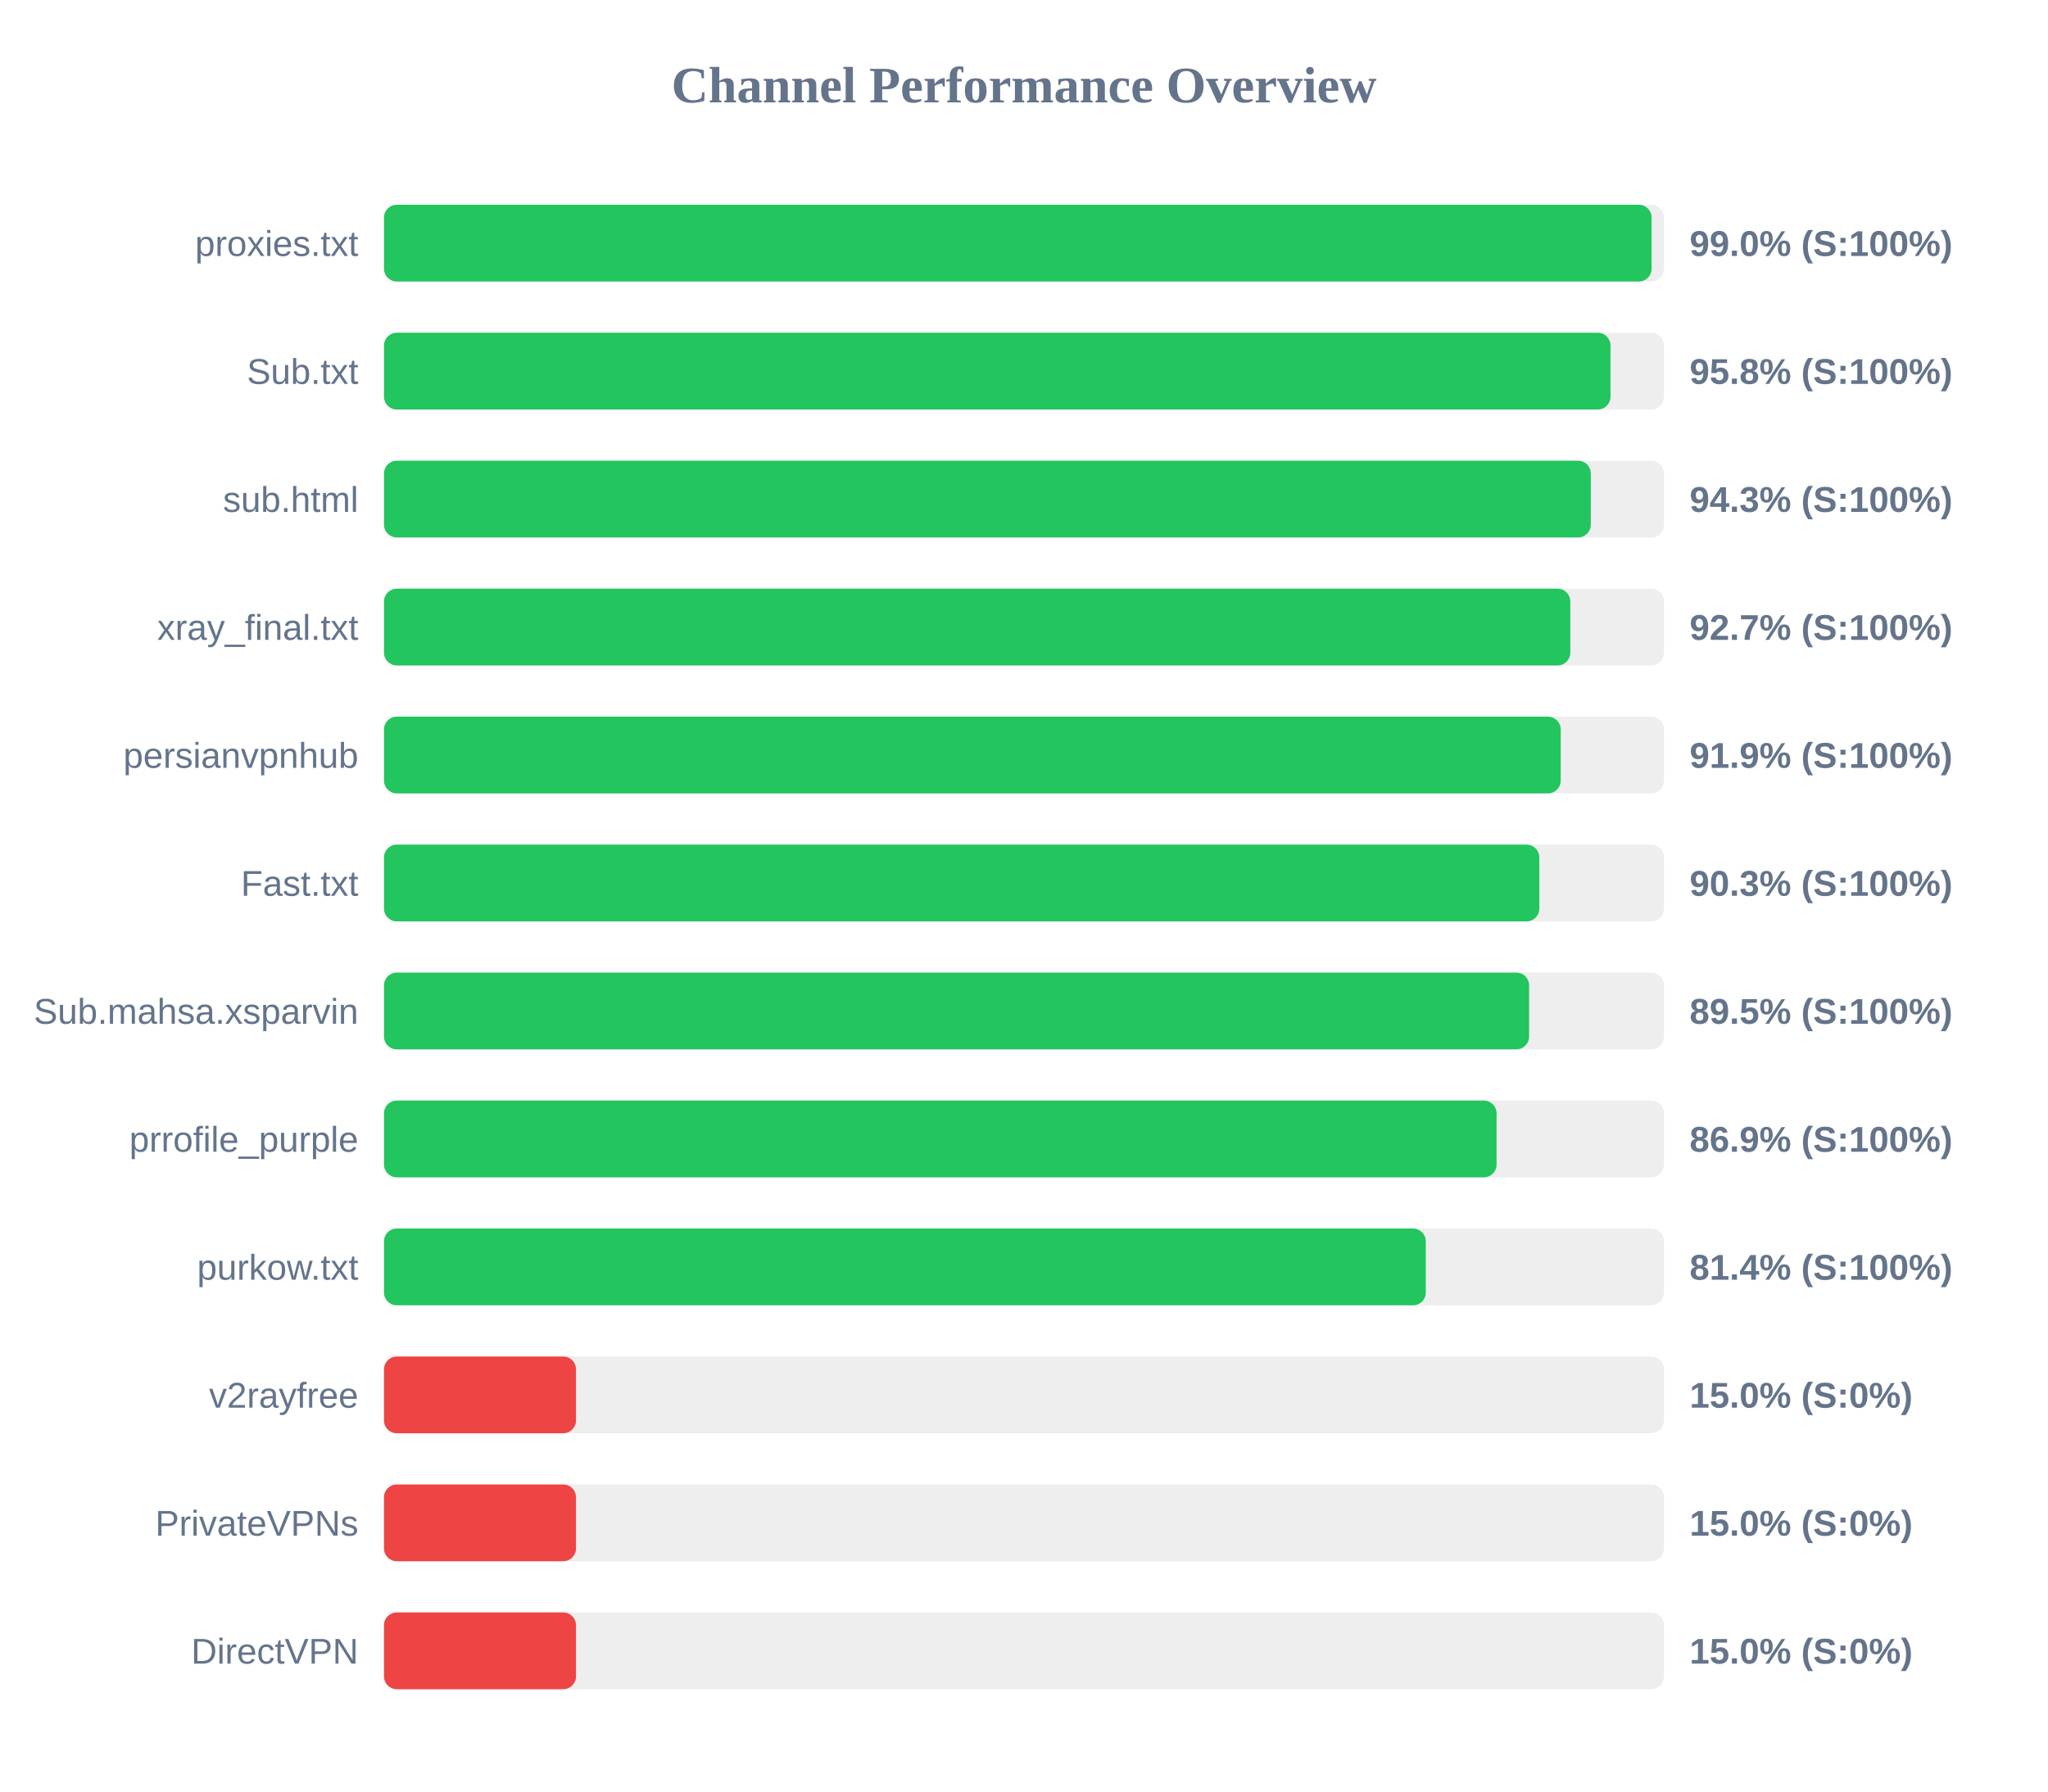
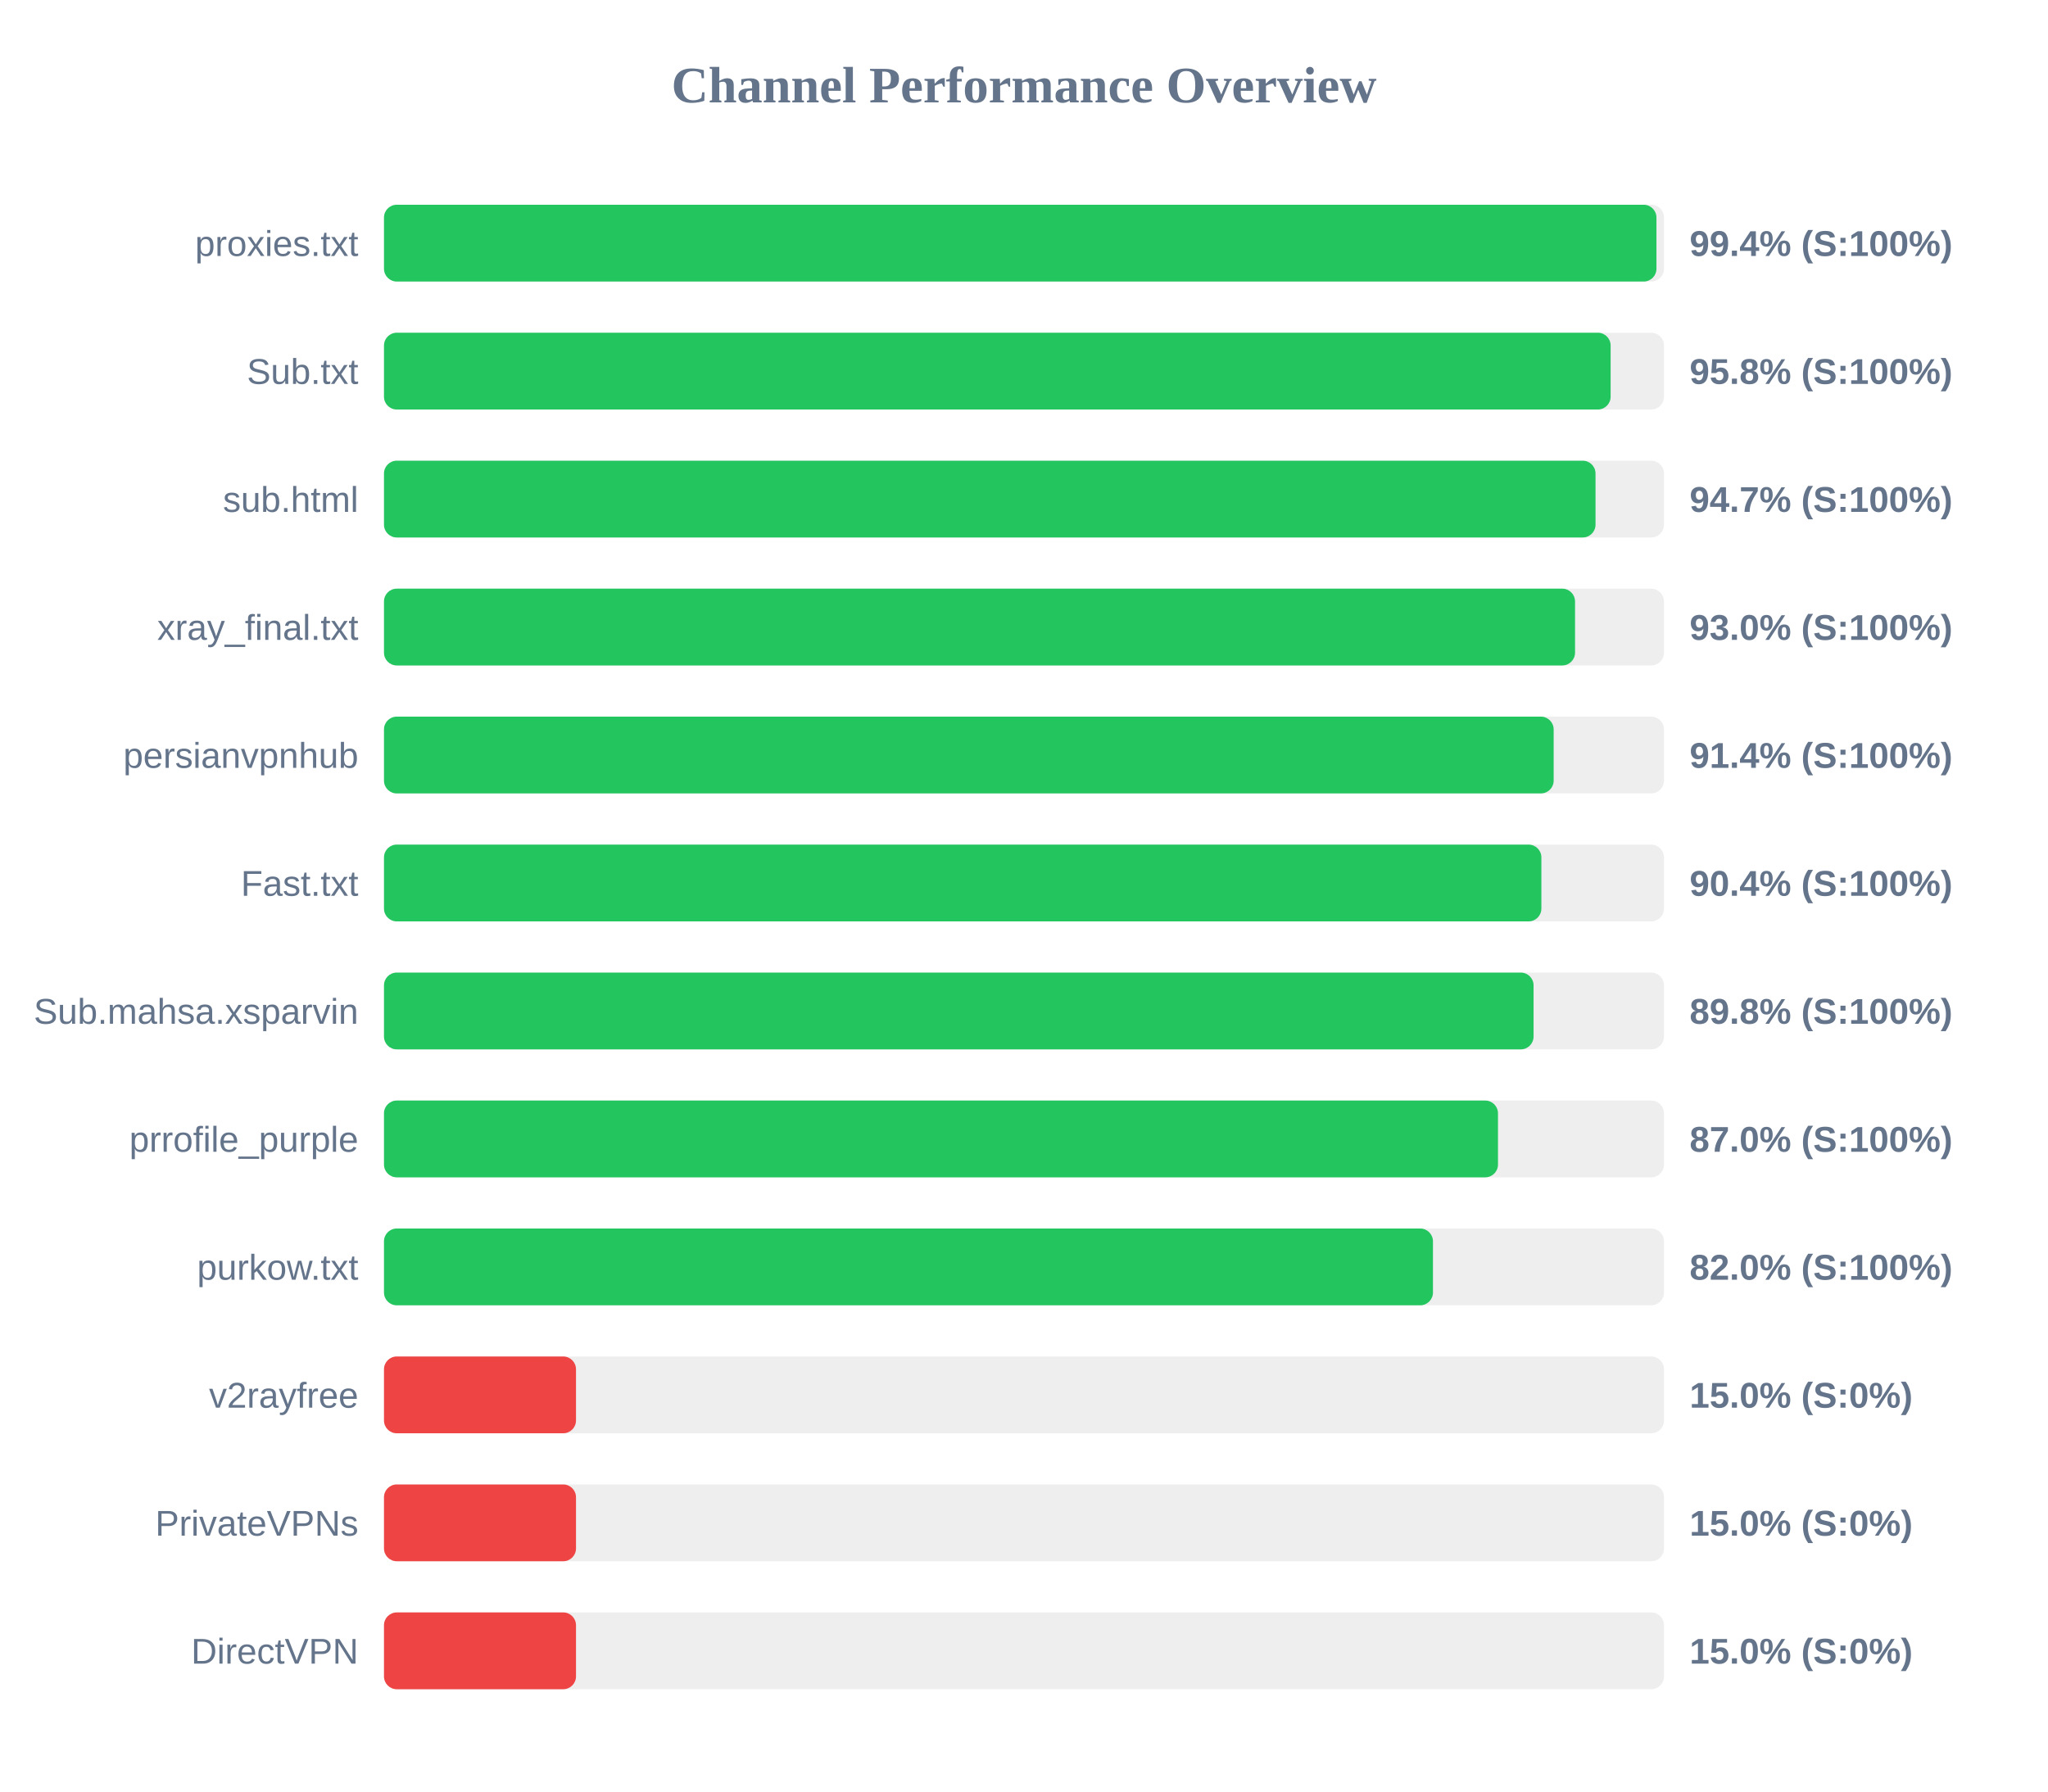
<svg xmlns="http://www.w3.org/2000/svg" width="800" height="700" version="1.1">
  <style>
        .row { font: 14px Arial; fill: #64748b; }
        .score { font: bold 14px Arial; fill: #64748b; }
    </style>
  <text x="400" y="40" text-anchor="middle" font-size="20px" font-weight="bold" fill="#64748b">Channel Performance Overview</text>
  <rect x="150" y="80" width="500" height="30" fill="#eee" rx="5" />
-   <rect x="150" y="80" width="495.15" height="30" fill="#22c55e" rx="5" />
+   <rect x="150" y="80" width="497.05" height="30" fill="#22c55e" rx="5" />
  <text x="140" y="100" text-anchor="end" class="row">proxies.txt</text>
-   <text x="660" y="100" text-anchor="start" class="score">99.0% (S:100%)</text>
+   <text x="660" y="100" text-anchor="start" class="score">99.4% (S:100%)</text>
  <rect x="150" y="130" width="500" height="30" fill="#eee" rx="5" />
-   <rect x="150" y="130" width="479.1" height="30" fill="#22c55e" rx="5" />
+   <rect x="150" y="130" width="479.15" height="30" fill="#22c55e" rx="5" />
  <text x="140" y="150" text-anchor="end" class="row">Sub.txt</text>
  <text x="660" y="150" text-anchor="start" class="score">95.8% (S:100%)</text>
  <rect x="150" y="180" width="500" height="30" fill="#eee" rx="5" />
-   <rect x="150" y="180" width="471.4" height="30" fill="#22c55e" rx="5" />
+   <rect x="150" y="180" width="473.25" height="30" fill="#22c55e" rx="5" />
  <text x="140" y="200" text-anchor="end" class="row">sub.html</text>
-   <text x="660" y="200" text-anchor="start" class="score">94.3% (S:100%)</text>
+   <text x="660" y="200" text-anchor="start" class="score">94.7% (S:100%)</text>
  <rect x="150" y="230" width="500" height="30" fill="#eee" rx="5" />
-   <rect x="150" y="230" width="463.4" height="30" fill="#22c55e" rx="5" />
+   <rect x="150" y="230" width="465.25" height="30" fill="#22c55e" rx="5" />
  <text x="140" y="250" text-anchor="end" class="row">xray_final.txt</text>
-   <text x="660" y="250" text-anchor="start" class="score">92.7% (S:100%)</text>
+   <text x="660" y="250" text-anchor="start" class="score">93.0% (S:100%)</text>
  <rect x="150" y="280" width="500" height="30" fill="#eee" rx="5" />
-   <rect x="150" y="280" width="459.65" height="30" fill="#22c55e" rx="5" />
+   <rect x="150" y="280" width="456.9" height="30" fill="#22c55e" rx="5" />
  <text x="140" y="300" text-anchor="end" class="row">persianvpnhub</text>
-   <text x="660" y="300" text-anchor="start" class="score">91.9% (S:100%)</text>
+   <text x="660" y="300" text-anchor="start" class="score">91.4% (S:100%)</text>
  <rect x="150" y="330" width="500" height="30" fill="#eee" rx="5" />
-   <rect x="150" y="330" width="451.3" height="30" fill="#22c55e" rx="5" />
+   <rect x="150" y="330" width="452.1" height="30" fill="#22c55e" rx="5" />
  <text x="140" y="350" text-anchor="end" class="row">Fast.txt</text>
-   <text x="660" y="350" text-anchor="start" class="score">90.3% (S:100%)</text>
+   <text x="660" y="350" text-anchor="start" class="score">90.4% (S:100%)</text>
  <rect x="150" y="380" width="500" height="30" fill="#eee" rx="5" />
-   <rect x="150" y="380" width="447.3" height="30" fill="#22c55e" rx="5" />
+   <rect x="150" y="380" width="449.05" height="30" fill="#22c55e" rx="5" />
  <text x="140" y="400" text-anchor="end" class="row">Sub.mahsa.xsparvin</text>
-   <text x="660" y="400" text-anchor="start" class="score">89.5% (S:100%)</text>
+   <text x="660" y="400" text-anchor="start" class="score">89.8% (S:100%)</text>
  <rect x="150" y="430" width="500" height="30" fill="#eee" rx="5" />
-   <rect x="150" y="430" width="434.6" height="30" fill="#22c55e" rx="5" />
+   <rect x="150" y="430" width="435.15" height="30" fill="#22c55e" rx="5" />
  <text x="140" y="450" text-anchor="end" class="row">prrofile_purple</text>
-   <text x="660" y="450" text-anchor="start" class="score">86.9% (S:100%)</text>
+   <text x="660" y="450" text-anchor="start" class="score">87.0% (S:100%)</text>
  <rect x="150" y="480" width="500" height="30" fill="#eee" rx="5" />
-   <rect x="150" y="480" width="406.95" height="30" fill="#22c55e" rx="5" />
+   <rect x="150" y="480" width="409.75" height="30" fill="#22c55e" rx="5" />
  <text x="140" y="500" text-anchor="end" class="row">purkow.txt</text>
-   <text x="660" y="500" text-anchor="start" class="score">81.4% (S:100%)</text>
+   <text x="660" y="500" text-anchor="start" class="score">82.0% (S:100%)</text>
  <rect x="150" y="530" width="500" height="30" fill="#eee" rx="5" />
  <rect x="150" y="530" width="75.0" height="30" fill="#ef4444" rx="5" />
  <text x="140" y="550" text-anchor="end" class="row">v2rayfree</text>
  <text x="660" y="550" text-anchor="start" class="score">15.0% (S:0%)</text>
  <rect x="150" y="580" width="500" height="30" fill="#eee" rx="5" />
  <rect x="150" y="580" width="75.0" height="30" fill="#ef4444" rx="5" />
  <text x="140" y="600" text-anchor="end" class="row">PrivateVPNs</text>
  <text x="660" y="600" text-anchor="start" class="score">15.0% (S:0%)</text>
  <rect x="150" y="630" width="500" height="30" fill="#eee" rx="5" />
  <rect x="150" y="630" width="75.0" height="30" fill="#ef4444" rx="5" />
  <text x="140" y="650" text-anchor="end" class="row">DirectVPN</text>
  <text x="660" y="650" text-anchor="start" class="score">15.0% (S:0%)</text>
</svg>
